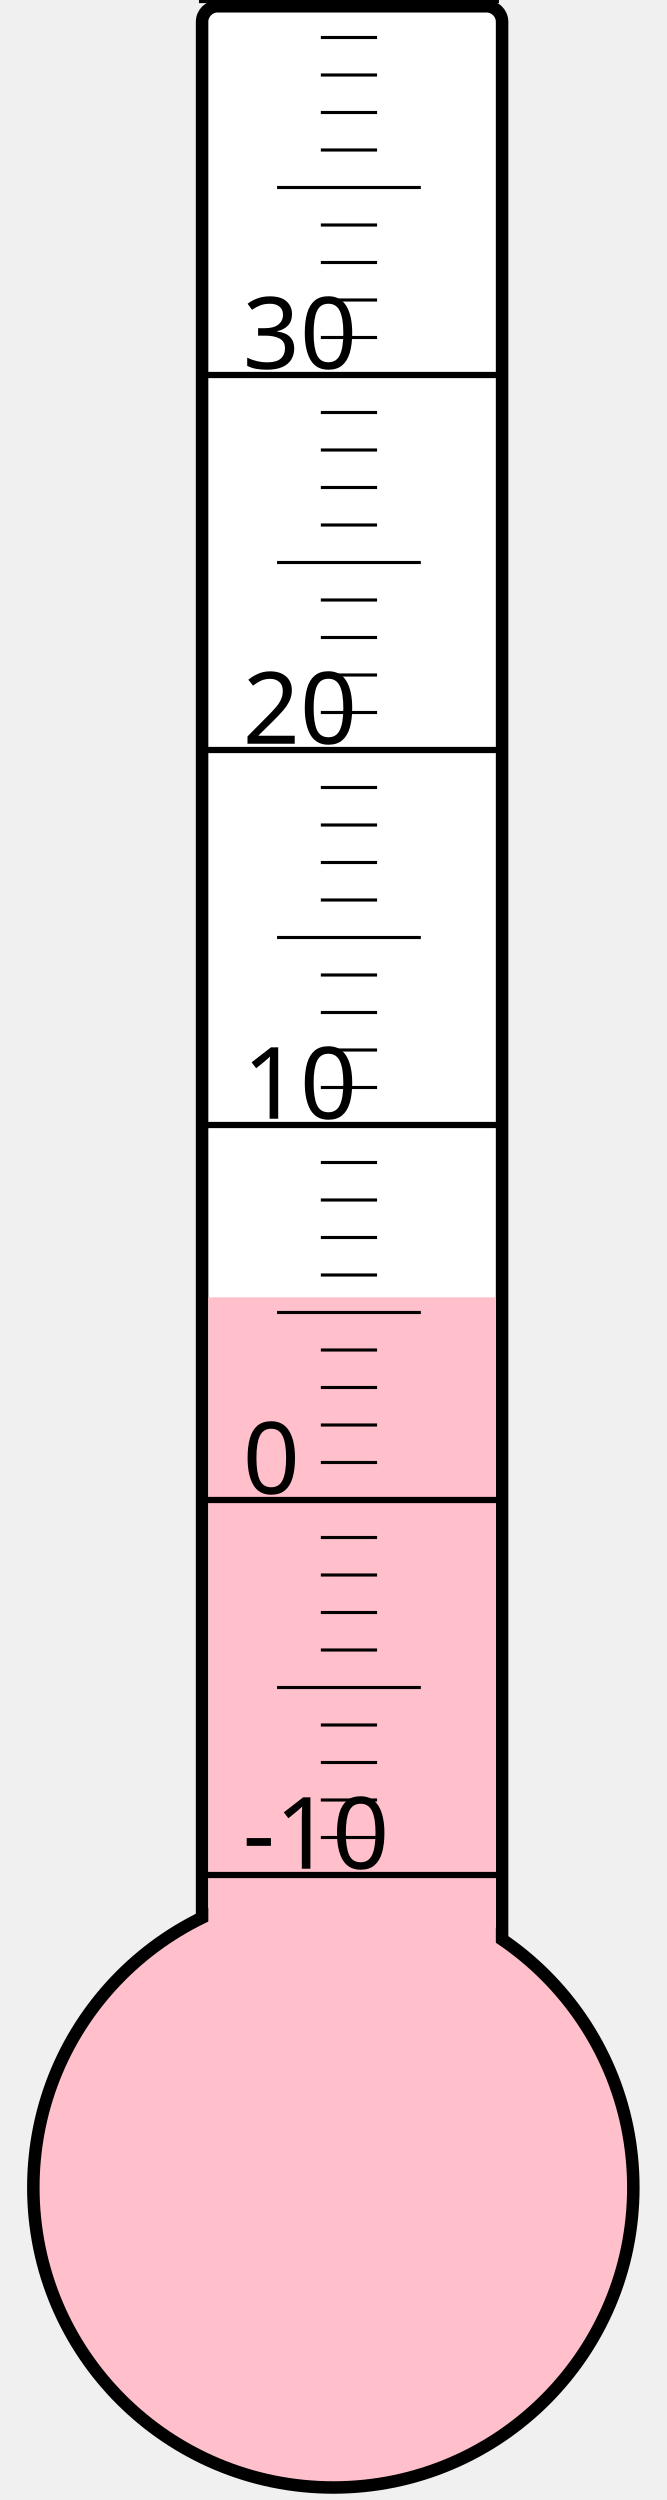
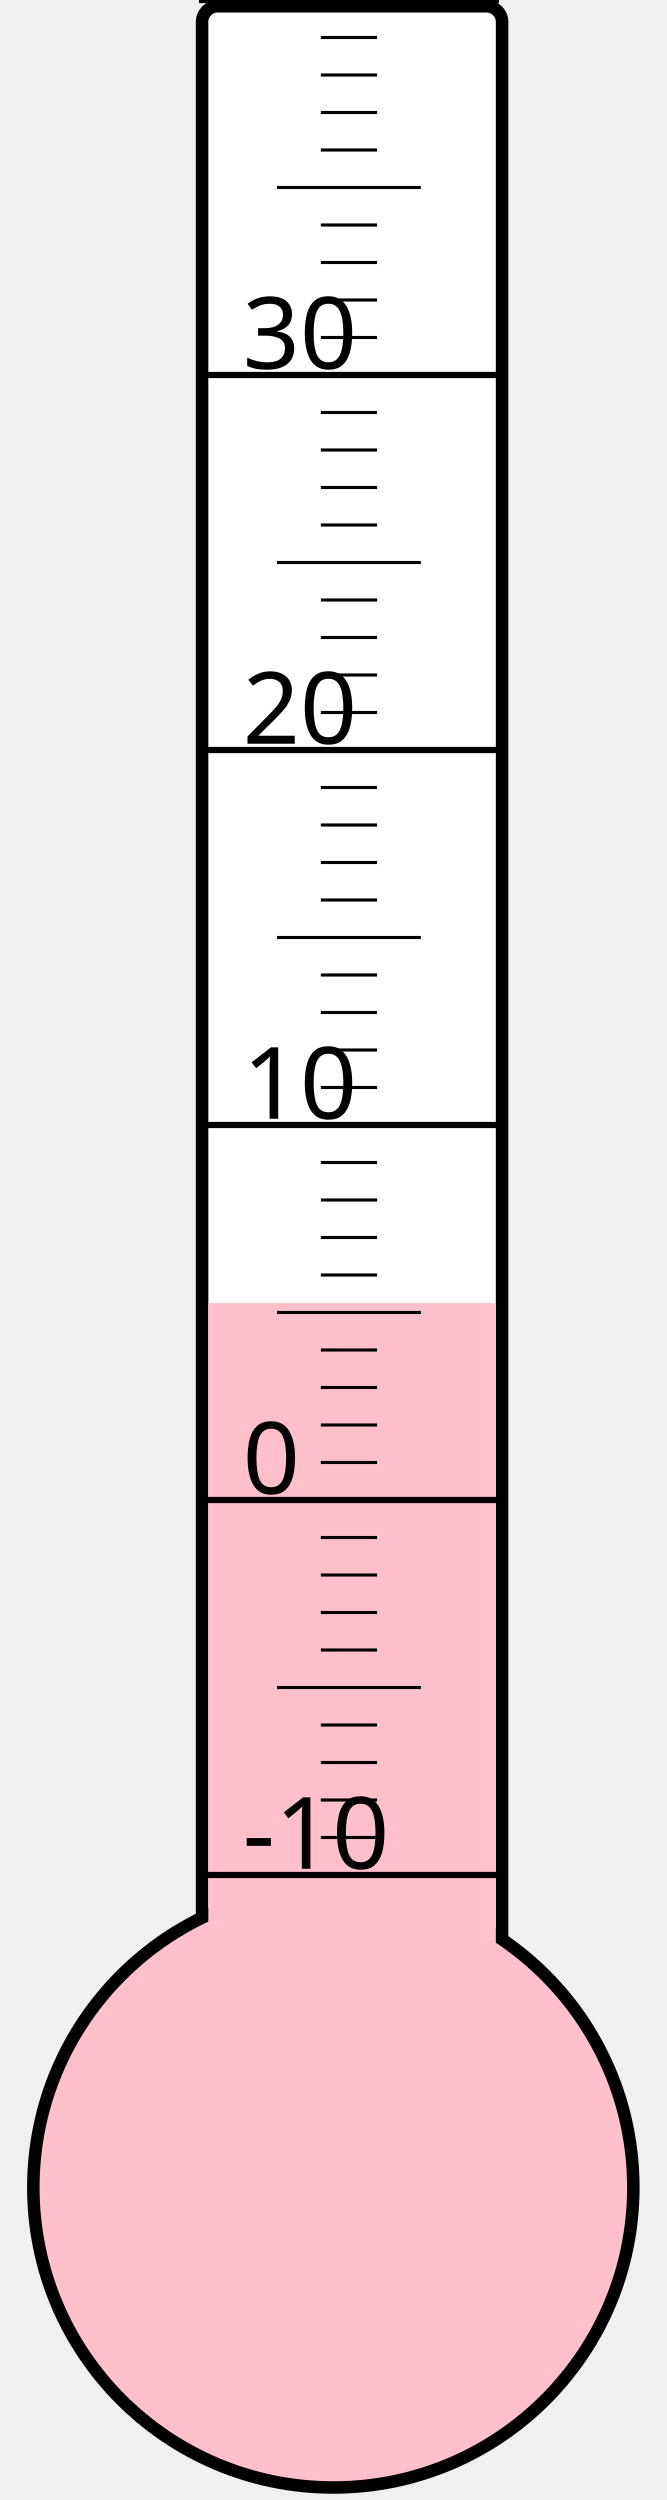
<svg xmlns="http://www.w3.org/2000/svg" width="40px" height="150px" viewBox="0 0 200 800">
  <rect width="200" height="800" x="0" y="0" style="fill: #ffffeb; fill-opacity: 0;" />
  <rect width="96" height="680" x="58" y="2" rx="5" ry="5" style="fill: white; fill-opacity: 1; stroke: black; stroke-width: 4;" />
  <circle cx="100" cy="700" r="96" style="fill: pink; stroke: black; stroke-width: 4;" />
-   <rect width="92" height="284.875" x="60" y="415.125" style="fill: pink; fill-opacity: 1; stroke-width: 0;" />
+   <rect width="92" height="283.0" x="60" y="417.0" style="fill: pink; fill-opacity: 1; stroke-width: 0;" />
  <text x="71" y="598" style="font-family: sans-serif; font-size: 24pt;">-10</text>
  <text x="71" y="478" style="font-family: sans-serif; font-size: 24pt;">0</text>
  <text x="71" y="358" style="font-family: sans-serif; font-size: 24pt;">10</text>
  <text x="71" y="238" style="font-family: sans-serif; font-size: 24pt;">20</text>
  <text x="71" y="118" style="font-family: sans-serif; font-size: 24pt;">30</text>
  <g style="stroke: black;">
    <line x1="57" y1="600" x2="153" y2="600" style="stroke-width: 2;" />
    <line x1="96" y1="588" x2="114" y2="588" style="stroke-width: 1;" />
    <line x1="96" y1="576" x2="114" y2="576" style="stroke-width: 1;" />
    <line x1="96" y1="564" x2="114" y2="564" style="stroke-width: 1;" />
    <line x1="96" y1="552" x2="114" y2="552" style="stroke-width: 1;" />
    <line x1="82" y1="540" x2="128" y2="540" style="stroke-width: 1;" />
    <line x1="96" y1="528" x2="114" y2="528" style="stroke-width: 1;" />
    <line x1="96" y1="516" x2="114" y2="516" style="stroke-width: 1;" />
    <line x1="96" y1="504" x2="114" y2="504" style="stroke-width: 1;" />
    <line x1="96" y1="492" x2="114" y2="492" style="stroke-width: 1;" />
    <line x1="57" y1="480" x2="153" y2="480" style="stroke-width: 2;" />
    <line x1="96" y1="468" x2="114" y2="468" style="stroke-width: 1;" />
    <line x1="96" y1="456" x2="114" y2="456" style="stroke-width: 1;" />
    <line x1="96" y1="444" x2="114" y2="444" style="stroke-width: 1;" />
    <line x1="96" y1="432" x2="114" y2="432" style="stroke-width: 1;" />
    <line x1="82" y1="420" x2="128" y2="420" style="stroke-width: 1;" />
    <line x1="96" y1="408" x2="114" y2="408" style="stroke-width: 1;" />
    <line x1="96" y1="396" x2="114" y2="396" style="stroke-width: 1;" />
    <line x1="96" y1="384" x2="114" y2="384" style="stroke-width: 1;" />
    <line x1="96" y1="372" x2="114" y2="372" style="stroke-width: 1;" />
    <line x1="57" y1="360" x2="153" y2="360" style="stroke-width: 2;" />
    <line x1="96" y1="348" x2="114" y2="348" style="stroke-width: 1;" />
    <line x1="96" y1="336" x2="114" y2="336" style="stroke-width: 1;" />
    <line x1="96" y1="324" x2="114" y2="324" style="stroke-width: 1;" />
    <line x1="96" y1="312" x2="114" y2="312" style="stroke-width: 1;" />
    <line x1="82" y1="300" x2="128" y2="300" style="stroke-width: 1;" />
    <line x1="96" y1="288" x2="114" y2="288" style="stroke-width: 1;" />
    <line x1="96" y1="276" x2="114" y2="276" style="stroke-width: 1;" />
    <line x1="96" y1="264" x2="114" y2="264" style="stroke-width: 1;" />
    <line x1="96" y1="252" x2="114" y2="252" style="stroke-width: 1;" />
    <line x1="57" y1="240" x2="153" y2="240" style="stroke-width: 2;" />
    <line x1="96" y1="228" x2="114" y2="228" style="stroke-width: 1;" />
    <line x1="96" y1="216" x2="114" y2="216" style="stroke-width: 1;" />
    <line x1="96" y1="204" x2="114" y2="204" style="stroke-width: 1;" />
    <line x1="96" y1="192" x2="114" y2="192" style="stroke-width: 1;" />
    <line x1="82" y1="180" x2="128" y2="180" style="stroke-width: 1;" />
    <line x1="96" y1="168" x2="114" y2="168" style="stroke-width: 1;" />
    <line x1="96" y1="156" x2="114" y2="156" style="stroke-width: 1;" />
    <line x1="96" y1="144" x2="114" y2="144" style="stroke-width: 1;" />
    <line x1="96" y1="132" x2="114" y2="132" style="stroke-width: 1;" />
    <line x1="57" y1="120" x2="153" y2="120" style="stroke-width: 2;" />
    <line x1="96" y1="108" x2="114" y2="108" style="stroke-width: 1;" />
    <line x1="96" y1="96" x2="114" y2="96" style="stroke-width: 1;" />
    <line x1="96" y1="84" x2="114" y2="84" style="stroke-width: 1;" />
    <line x1="96" y1="72" x2="114" y2="72" style="stroke-width: 1;" />
    <line x1="82" y1="60" x2="128" y2="60" style="stroke-width: 1;" />
    <line x1="96" y1="48" x2="114" y2="48" style="stroke-width: 1;" />
    <line x1="96" y1="36" x2="114" y2="36" style="stroke-width: 1;" />
    <line x1="96" y1="24" x2="114" y2="24" style="stroke-width: 1;" />
    <line x1="96" y1="12" x2="114" y2="12" style="stroke-width: 1;" />
    <line x1="57" y1="0" x2="153" y2="0" style="stroke-width: 2;" />
  </g>
</svg>
